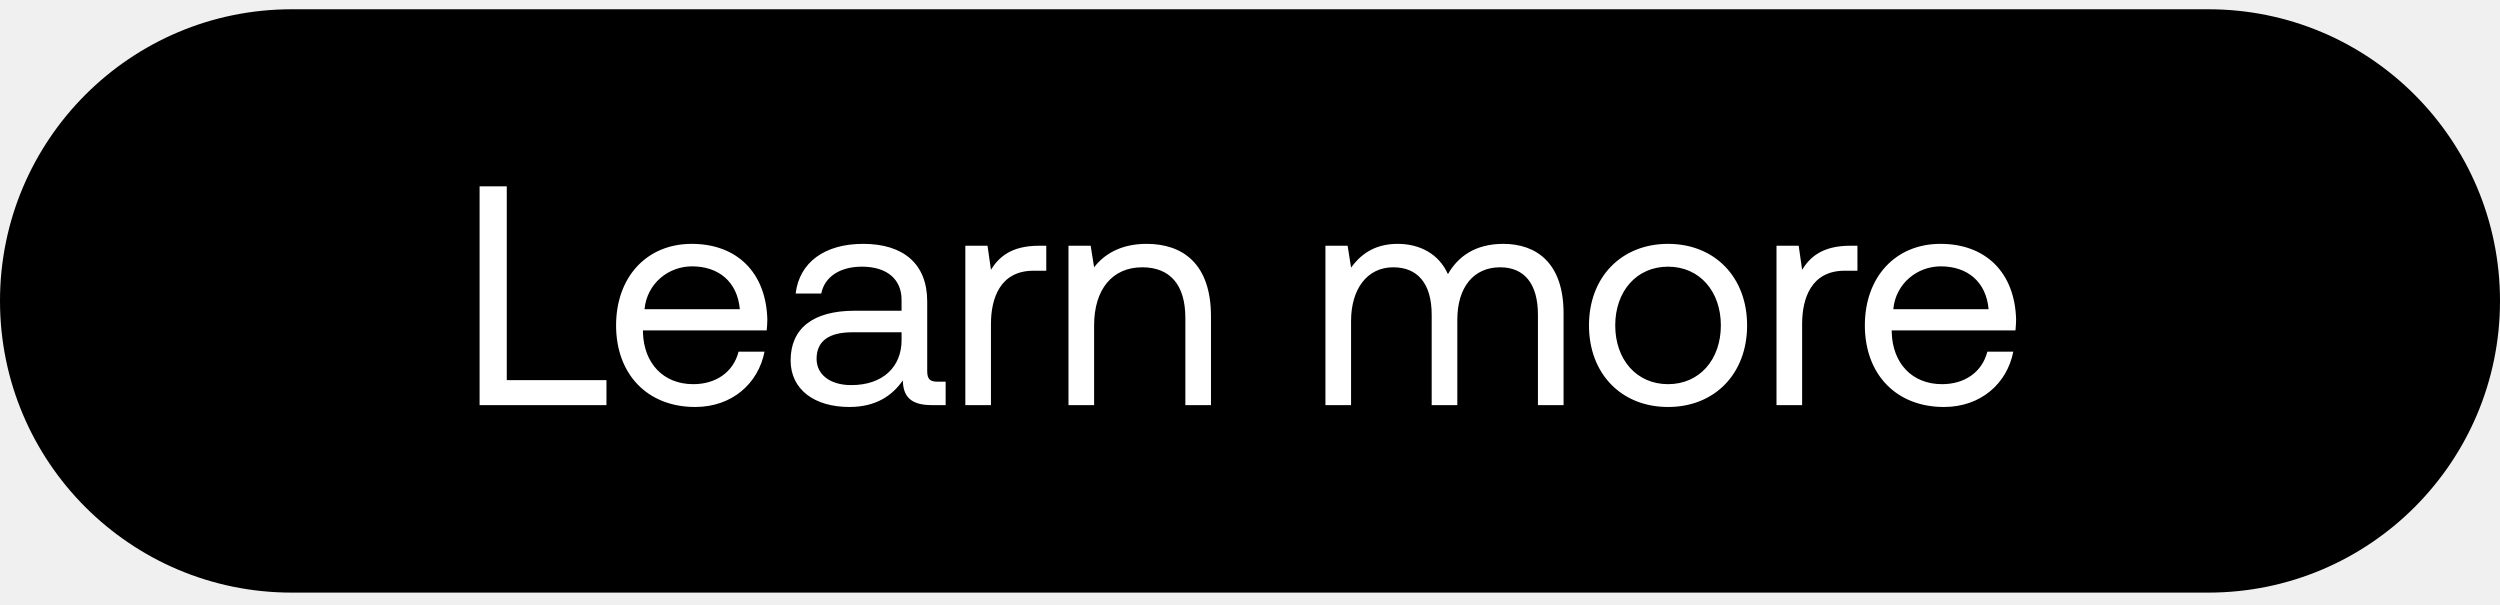
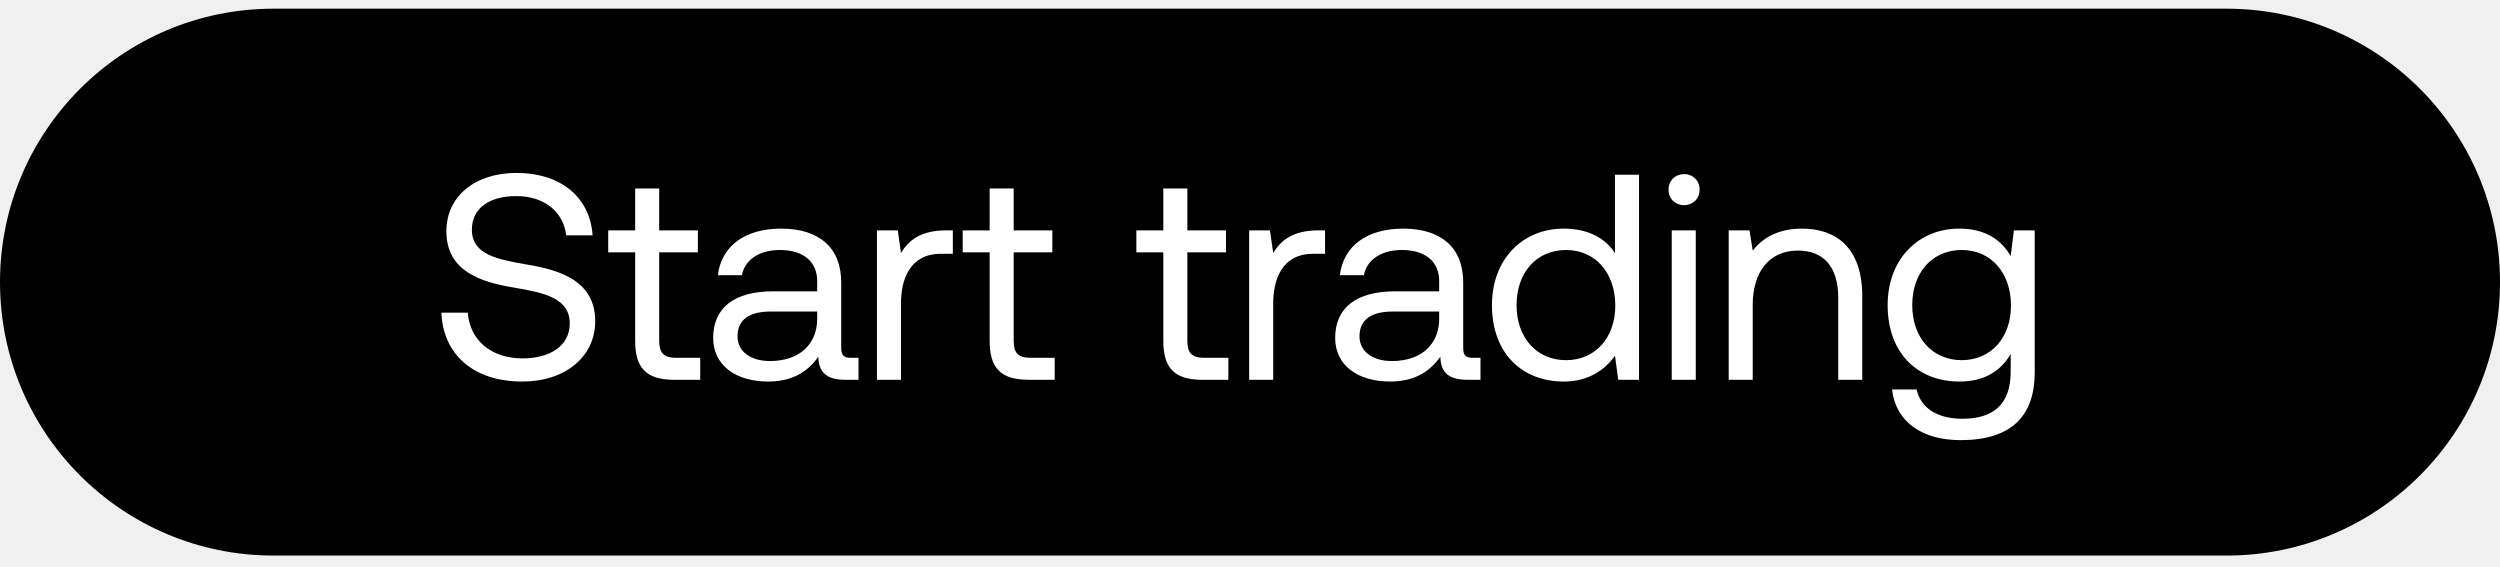
- <svg xmlns="http://www.w3.org/2000/svg" width="120" height="29" viewBox="0 0 120 29" fill="none">
-   <rect y=".445" width="120" height="28" rx="14" fill="#000" />
-   <path d="M29.11 19.445v-1.2h-4.785v-9.3H23.02v10.5h6.09zm4.257.09c1.77 0 3.03-1.125 3.33-2.655h-1.245c-.255.99-1.095 1.56-2.175 1.56-1.455 0-2.37-1.02-2.415-2.475v-.105h5.94c.015-.18.03-.36.03-.525-.06-2.265-1.47-3.63-3.63-3.63s-3.63 1.59-3.63 3.915c0 2.34 1.5 3.915 3.795 3.915zm-2.43-4.695c.12-1.245 1.155-2.055 2.28-2.055 1.275 0 2.175.735 2.295 2.055h-4.575zm14.064 3.48c-.345 0-.495-.105-.495-.51v-3.345c0-1.785-1.126-2.76-3.075-2.76-1.845 0-3.06.885-3.24 2.385h1.23c.15-.78.87-1.29 1.95-1.29 1.2 0 1.904.6 1.904 1.59v.525h-2.25c-2.01 0-3.075.855-3.075 2.385 0 1.395 1.14 2.235 2.82 2.235 1.32 0 2.085-.585 2.566-1.275.014.75.36 1.185 1.38 1.185h.675V18.32H45zm-1.725-1.995c0 1.275-.886 2.16-2.416 2.16-1.02 0-1.664-.51-1.664-1.26 0-.87.614-1.275 1.71-1.275h2.37v.375zm6.6-4.53c-1.365 0-1.95.57-2.31 1.155l-.165-1.155h-1.065v7.65h1.23v-3.9c0-1.215.435-2.55 2.04-2.55h.615v-1.2h-.345zm5.161-.09c-1.29 0-2.07.54-2.52 1.125l-.165-1.035h-1.065v7.65h1.23V15.62c0-1.725.87-2.79 2.31-2.79 1.335 0 2.07.84 2.07 2.43v4.185h1.23v-4.26c0-2.535-1.365-3.48-3.09-3.48zm17.12 0c-1.366 0-2.19.63-2.656 1.455-.435-.975-1.35-1.455-2.415-1.455-1.185 0-1.83.585-2.235 1.14l-.165-1.05h-1.065v7.65h1.23V15.41c0-1.53.765-2.58 2.025-2.58 1.17 0 1.845.78 1.845 2.28v4.335h1.23V15.35c0-1.56.78-2.52 2.055-2.52 1.155 0 1.815.78 1.815 2.28v4.335h1.23v-4.41c0-2.415-1.305-3.33-2.895-3.33zm7.91 7.83c2.234 0 3.794-1.59 3.794-3.915s-1.56-3.915-3.795-3.915-3.795 1.59-3.795 3.915 1.56 3.915 3.795 3.915zm0-1.095c-1.516 0-2.536-1.185-2.536-2.82 0-1.635 1.02-2.82 2.535-2.82 1.515 0 2.535 1.185 2.535 2.82 0 1.635-1.02 2.82-2.535 2.82zm8.745-6.645c-1.365 0-1.95.57-2.31 1.155l-.165-1.155h-1.065v7.65h1.23v-3.9c0-1.215.435-2.55 2.04-2.55h.615v-1.2h-.345zm4.496 7.74c1.77 0 3.03-1.125 3.33-2.655h-1.245c-.255.99-1.095 1.56-2.175 1.56-1.455 0-2.37-1.02-2.415-2.475v-.105h5.94c.015-.18.03-.36.03-.525-.06-2.265-1.47-3.63-3.63-3.63s-3.63 1.59-3.63 3.915c0 2.34 1.5 3.915 3.795 3.915zm-2.43-4.695c.12-1.245 1.155-2.055 2.28-2.055 1.275 0 2.175.735 2.295 2.055h-4.575z" fill="#fff" />
+ <svg xmlns="http://www.w3.org/2000/svg" width="128" height="29" viewBox="0 0 128 29" fill="none">
+   <rect y=".445" width="128" height="28" rx="14" fill="#000" />
+   <path d="M22.6 16.01c.075 2.07 1.575 3.525 4.14 3.525 2.205 0 3.735-1.275 3.735-3.09 0-2.04-1.755-2.61-3.465-2.895-1.575-.27-2.85-.525-2.85-1.785 0-1.125.915-1.725 2.28-1.725 1.425 0 2.4.795 2.55 2.01h1.35c-.12-1.89-1.56-3.195-3.9-3.195-2.13 0-3.585 1.2-3.585 2.985 0 2.04 1.74 2.595 3.435 2.88 1.59.27 2.88.54 2.88 1.845 0 1.14-1.005 1.785-2.415 1.785-1.605 0-2.7-.93-2.805-2.34H22.6zm9.921 1.44c0 1.35.525 1.995 1.995 1.995h1.335V18.32h-1.215c-.66 0-.885-.24-.885-.885V12.92h1.98v-1.125h-1.98V9.65h-1.23v2.145h-1.38v1.125h1.38v4.53zm11.044.87c-.345 0-.495-.105-.495-.51v-3.345c0-1.785-1.125-2.76-3.075-2.76-1.845 0-3.06.885-3.24 2.385h1.23c.15-.78.87-1.29 1.95-1.29 1.2 0 1.905.6 1.905 1.59v.525h-2.25c-2.01 0-3.075.855-3.075 2.385 0 1.395 1.14 2.235 2.82 2.235 1.32 0 2.085-.585 2.565-1.275.015.75.36 1.185 1.38 1.185h.675V18.32h-.39zm-1.725-1.995c0 1.275-.885 2.16-2.415 2.16-1.02 0-1.665-.51-1.665-1.26 0-.87.615-1.275 1.71-1.275h2.37v.375zm6.6-4.53c-1.364 0-1.95.57-2.31 1.155l-.165-1.155H44.9v7.65h1.23v-3.9c0-1.215.435-2.55 2.04-2.55h.615v-1.2h-.344zm2.23 5.655c0 1.35.526 1.995 1.996 1.995H54V18.32h-1.215c-.66 0-.885-.24-.885-.885V12.92h1.98v-1.125H51.9V9.65h-1.23v2.145h-1.38v1.125h1.38v4.53zm8.892 0c0 1.35.525 1.995 1.995 1.995h1.335V18.32h-1.215c-.66 0-.885-.24-.885-.885V12.92h1.98v-1.125h-1.98V9.65h-1.23v2.145h-1.38v1.125h1.38v4.53zm7.936-5.655c-1.365 0-1.95.57-2.31 1.155l-.165-1.155h-1.065v7.65h1.23v-3.9c0-1.215.435-2.55 2.04-2.55h.615v-1.2h-.345zm7.913 6.525c-.345 0-.495-.105-.495-.51v-3.345c0-1.785-1.125-2.76-3.075-2.76-1.845 0-3.06.885-3.24 2.385h1.23c.15-.78.87-1.29 1.95-1.29 1.2 0 1.905.6 1.905 1.59v.525h-2.25c-2.01 0-3.075.855-3.075 2.385 0 1.395 1.14 2.235 2.82 2.235 1.32 0 2.085-.585 2.565-1.275.015.75.36 1.185 1.38 1.185h.675V18.32h-.39zm-1.725-1.995c0 1.275-.885 2.16-2.415 2.16-1.02 0-1.665-.51-1.665-1.26 0-.87.615-1.275 1.71-1.275h2.37v.375zm9.002-3.36c-.465-.735-1.335-1.26-2.625-1.26-2.115 0-3.675 1.575-3.675 3.915 0 2.49 1.56 3.915 3.675 3.915 1.29 0 2.115-.615 2.625-1.32l.165 1.23h1.065v-10.5h-1.23v4.02zm-2.505 5.475c-1.515 0-2.535-1.155-2.535-2.82 0-1.665 1.02-2.82 2.535-2.82 1.5 0 2.52 1.17 2.52 2.85 0 1.635-1.02 2.79-2.52 2.79zm6.04-7.935c.45 0 .796-.33.796-.795a.773.773 0 00-.795-.795c-.45 0-.795.33-.795.795s.345.795.795.795zm-.63 8.94h1.23v-7.65h-1.23v7.65zm6.666-7.74c-1.29 0-2.07.54-2.52 1.125l-.165-1.035h-1.065v7.65h1.23V15.62c0-1.725.87-2.79 2.31-2.79 1.335 0 2.07.84 2.07 2.43v4.185h1.23v-4.26c0-2.535-1.365-3.48-3.09-3.48zm10.688 1.41c-.48-.855-1.335-1.41-2.625-1.41-2.115 0-3.675 1.575-3.675 3.915 0 2.49 1.56 3.915 3.675 3.915 1.29 0 2.115-.54 2.625-1.41v.9c0 1.665-.87 2.415-2.475 2.415-1.275 0-2.13-.54-2.34-1.5h-1.26c.195 1.68 1.56 2.595 3.51 2.595 2.625 0 3.795-1.26 3.795-3.465v-7.275h-1.065l-.165 1.32zm-2.505 5.325c-1.515 0-2.535-1.155-2.535-2.82 0-1.665 1.02-2.82 2.535-2.82 1.5 0 2.52 1.17 2.52 2.85 0 1.635-1.02 2.79-2.52 2.79z" fill="#fff" />
</svg>
